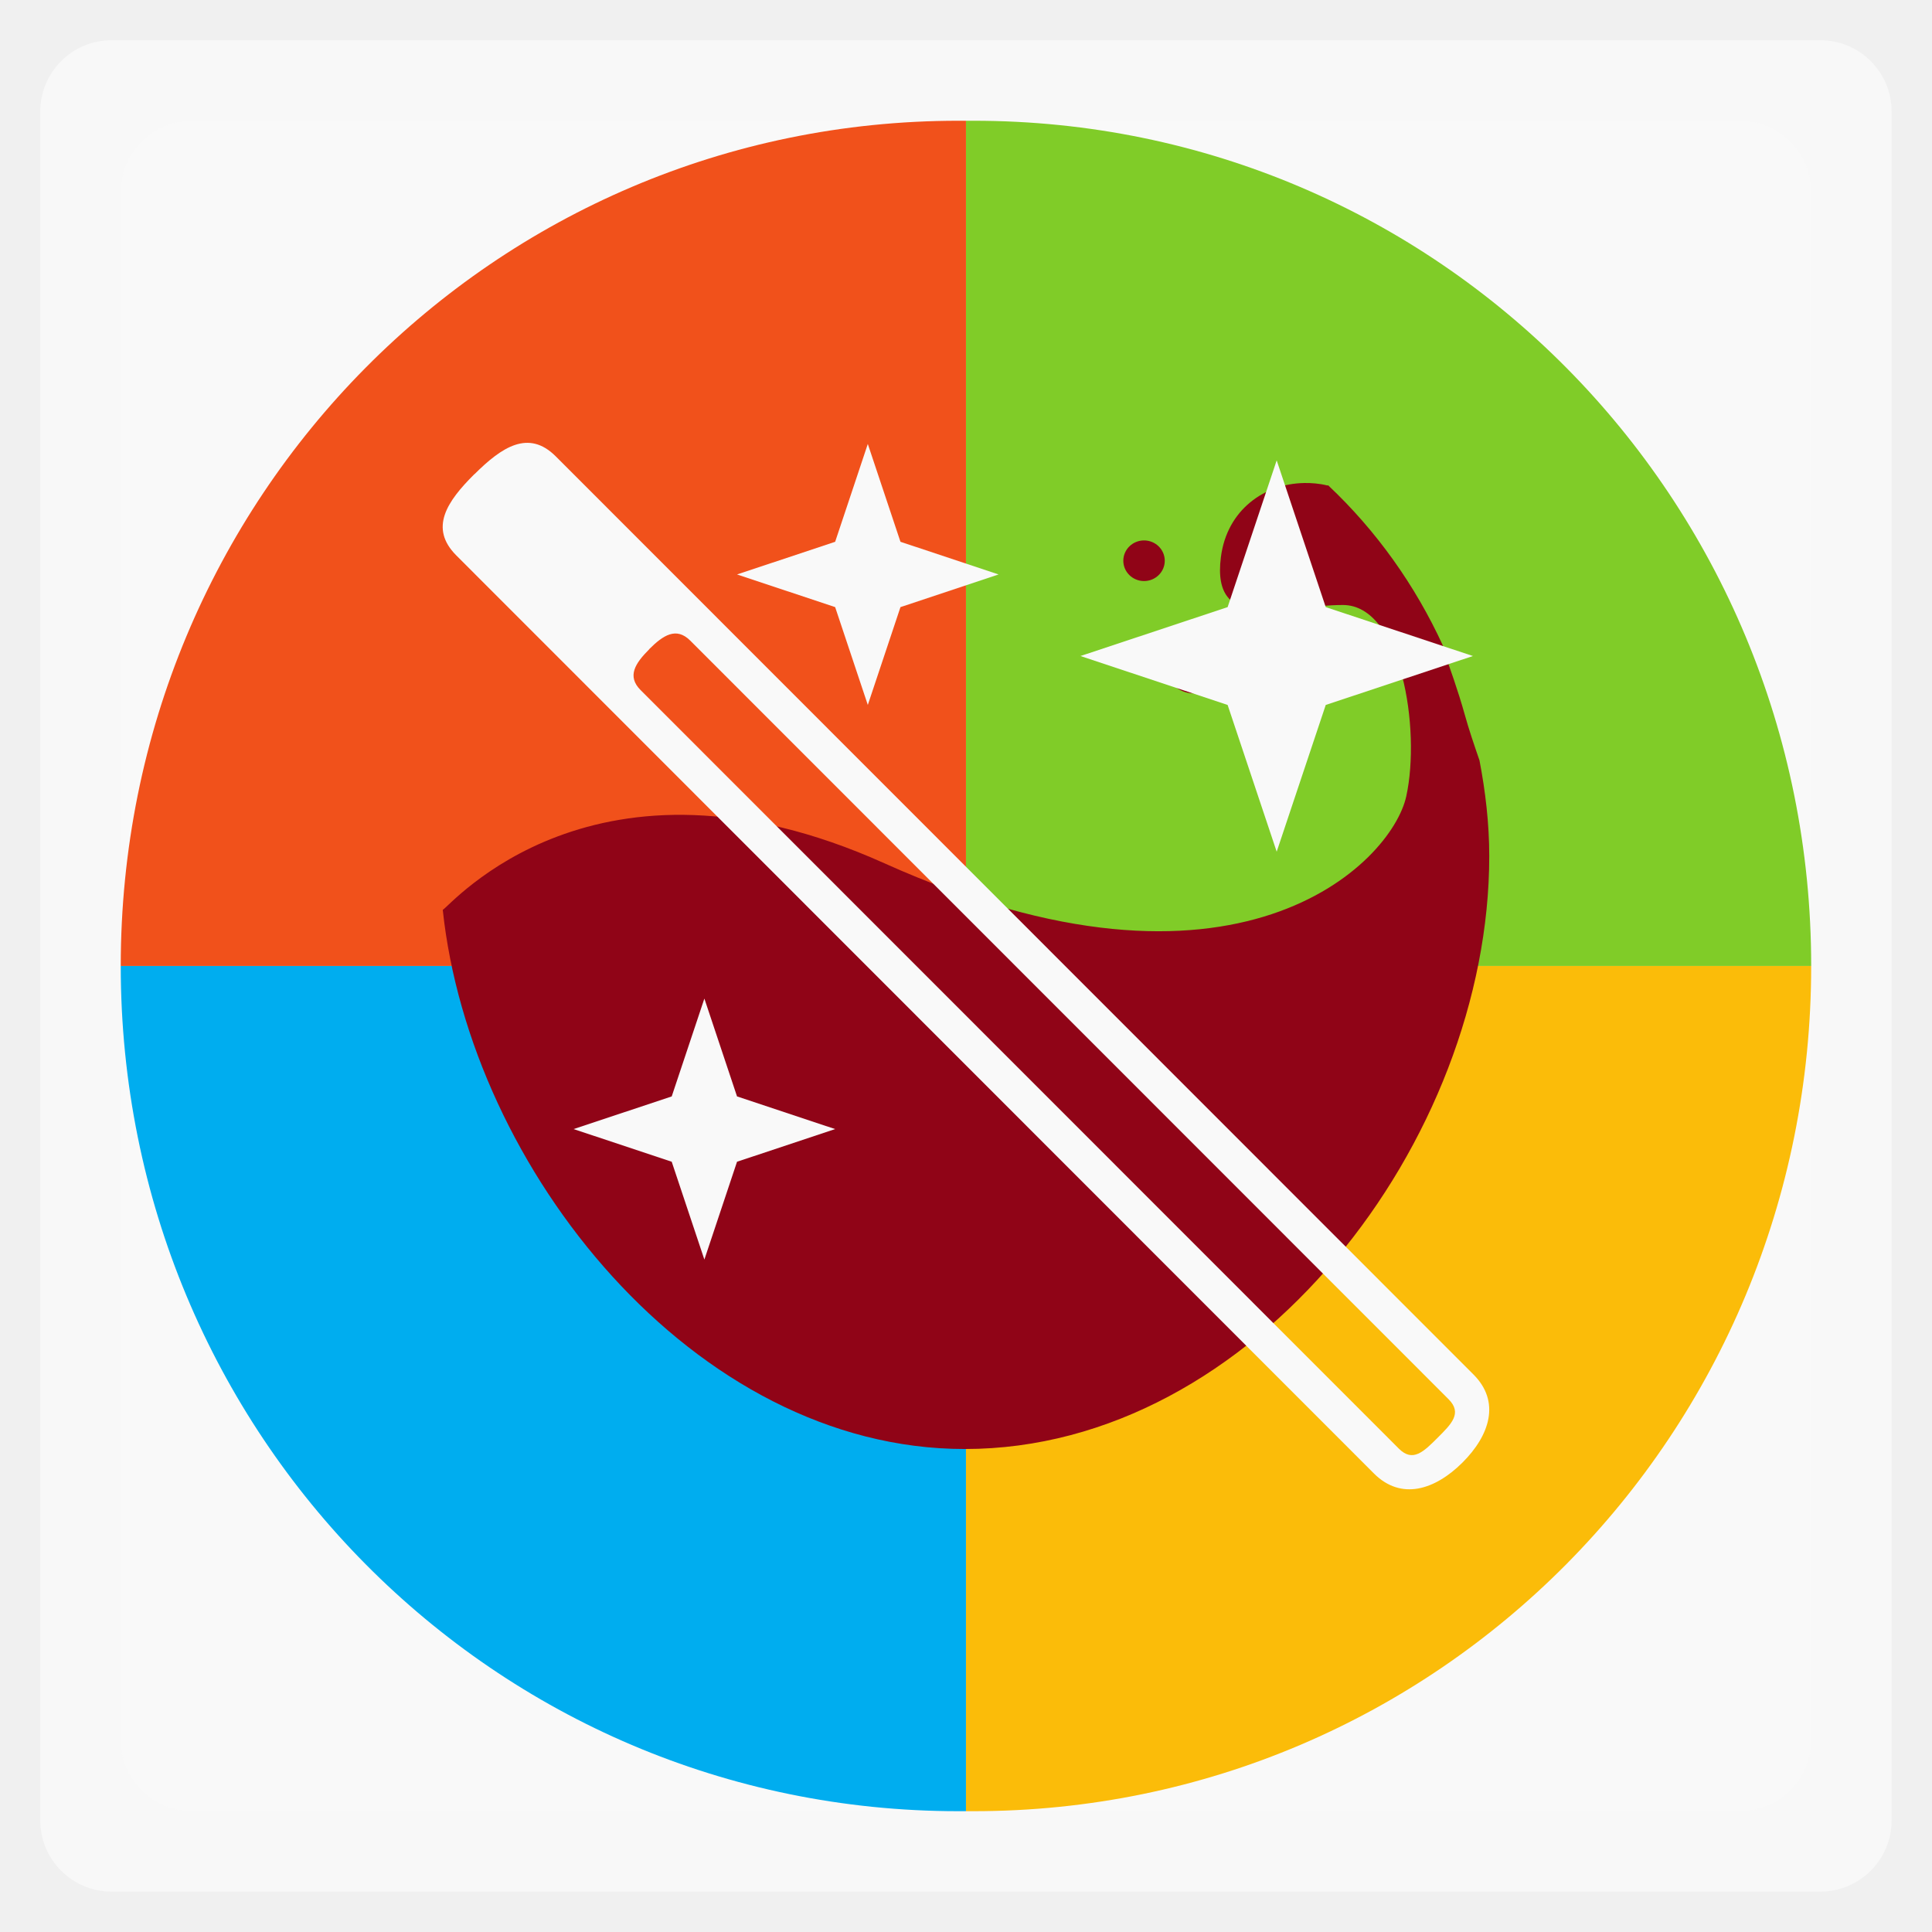
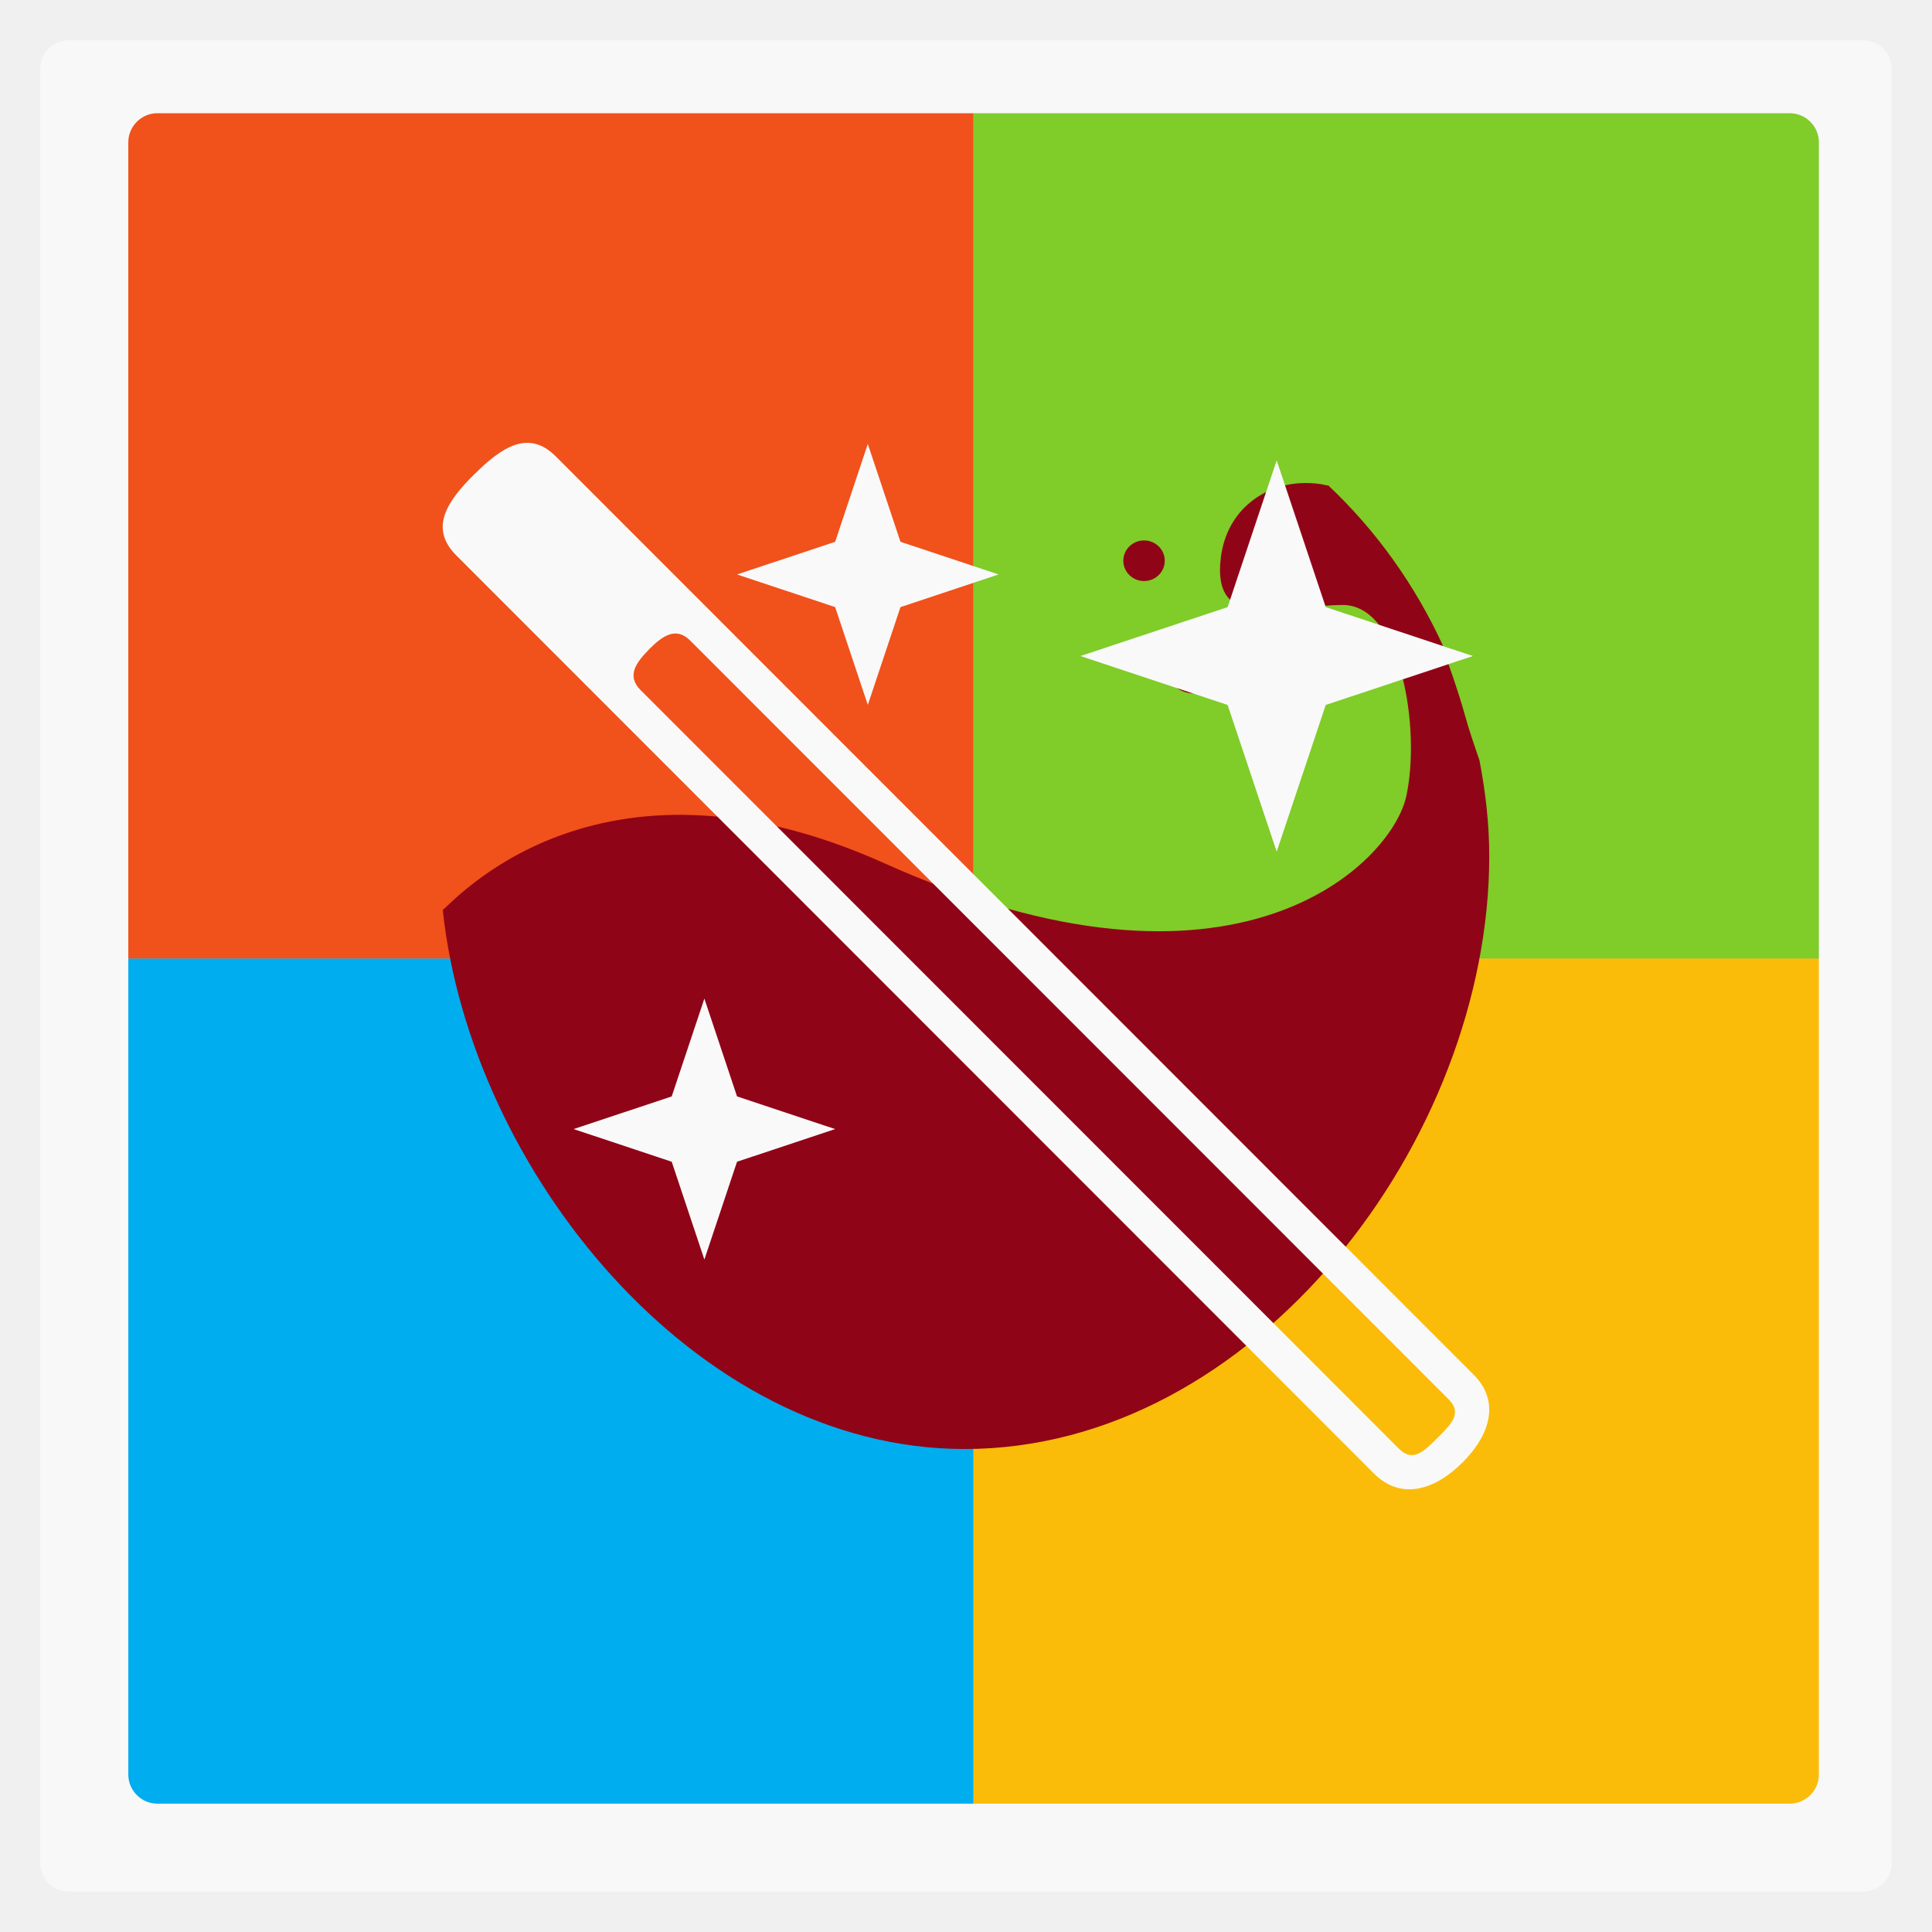
- <svg xmlns="http://www.w3.org/2000/svg" width="48" viewBox="0 0 13.547 13.547" height="48">
-   <g fill-rule="evenodd">
-     <rect width="12.982" x="0.282" y="0.282" rx="0.5" height="12.982" opacity="0.5" fill="#fff" />
-     <rect width="11.853" x="0.847" y="0.847" rx="0.5" height="11.853" fill="#f9f9f9" />
-     <path d="M 24 24 L 24 45 C 24.062 45.001 24.126 45 24.188 45 C 35.717 45 45 35.633 45 24 L 24 24 z " transform="scale(.28222)" fill="#fbbc09" />
-     <path d="M 24 3 L 24 24 L 45 24 C 45 12.367 35.717 3 24.188 3 C 24.126 3 24.062 2.999 24 3 z " transform="scale(.28222)" fill="#80cc28" />
-     <path d="M 3 24 C 3 35.633 12.283 45 23.812 45 C 23.874 45 23.938 45.001 24 45 L 24 24 L 3 24 z " transform="scale(.28222)" fill="#00adef" />
-     <path d="M 23.812 3 C 12.283 3 3 12.367 3 24 L 24 24 L 24 3 C 23.938 2.999 23.874 3 23.812 3 z " transform="scale(.28222)" fill="#f1511b" />
+ <svg xmlns="http://www.w3.org/2000/svg" xmlns:xlink="http://www.w3.org/1999/xlink" width="48" viewBox="0 0 13.547 13.547" height="48" id="svg2" version="1.1">
+   <defs id="defs4">
+     <linearGradient y2="268.33" x2="0" y1="279.096" gradientTransform="matrix(1.10525,0,0,1.10525,-134.2787,-295.7618)" gradientUnits="userSpaceOnUse" id="linearGradient3068" xlink:href="#linearGradient3795-9" />
+     <linearGradient y2="1004.847" x2="0" y1="1053.158" gradientTransform="matrix(0.2822222,0,0,0.2822222,19.80339,-283.5107)" gradientUnits="userSpaceOnUse" id="linearGradient3065" xlink:href="#linearGradient3795-9" />
+     <linearGradient y2="1004.847" x2="0" y1="1053.158" gradientTransform="translate(0,1.2e-4)" gradientUnits="userSpaceOnUse" id="linearGradient3062" xlink:href="#linearGradient3795-9" />
+     <linearGradient id="linearGradient3795-9">
+       <stop offset="0" style="stop-color:#9f1e4d" id="stop3010" />
+       <stop offset="1" style="stop-color:#d33859" id="stop3012" />
+     </linearGradient>
+     <linearGradient gradientTransform="translate(0,1.2e-4)" id="linearGradient3033" xlink:href="#linearGradient3795-9" y1="1053.158" y2="1004.847" x2="0" gradientUnits="userSpaceOnUse" />
+     <linearGradient x2="0" gradientUnits="userSpaceOnUse" y2="268.33" y1="279.096" id="linearGradient3002" xlink:href="#linearGradient4460" gradientTransform="matrix(1.10525,0,0,1.10525,-134.2787,-295.7618)" />
+     <linearGradient id="linearGradient4460">
+       <stop id="stop7" style="stop-color:#aeaeae" offset="0" />
+       <stop id="stop9" style="stop-color:#dedede" offset="1" />
+     </linearGradient>
+     <linearGradient xlink:href="#linearGradient3795-9" id="linearGradient3044" gradientUnits="userSpaceOnUse" gradientTransform="matrix(1.10525,0,0,1.10525,-118.7801,-295.7615)" y1="279.096" x2="0" y2="268.33" />
+   </defs>
+   <rect id="rect8" style="opacity:0.5;fill:#ffffff;fill-rule:evenodd" height="12.982" rx="0.2" y="0.282" x="0.282" width="12.982" />
+   <g transform="translate(16.98668,-0.05305747)" id="g2990">
+     <path id="rect3796" d="m -16.087,6.773 0,5.724 c 0,0.111 0.092,0.203 0.203,0.203 l 5.671,0 0.053,0 0,-5.927 -5.874,0 -0.053,0 z" style="fill:#00adef;fill-opacity:1;fill-rule:evenodd" />
+     <path id="rect3790" d="m -10.16,6.773 0,5.927 5.724,0 c 0.111,0 0.203,-0.092 0.203,-0.203 l 0,-5.724 -0.053,0 -5.874,0 z" style="fill:#fbbc09;fill-opacity:1;fill-rule:evenodd" />
+     <path id="rect10" d="m -15.884,0.847 c -0.111,0 -0.203,0.092 -0.203,0.203 l 0,5.724 0.053,0 5.874,0 0,-5.927 -0.053,0 -5.671,0 z" style="fill:#f1511b;fill-opacity:1;fill-rule:evenodd" />
+     <path id="rect3016" d="m -10.16,0.847 0,5.927 5.874,0 0.053,0 0,-5.724 c 0,-0.111 -0.092,-0.203 -0.203,-0.203 l -5.724,0 z" style="fill:#80cc28;fill-opacity:1;fill-rule:evenodd" />
  </g>
-   <g transform="matrix(0.27367,0,0,0.26824,0.14539,-269.3594)" fill="#900417">
-     <path d="m 32.875,1016.8 c -0.992,0.017 -1.969,0.688 -2.125,1.938 -0.25,2 1.625,1.25 3.125,1.25 1.5,0 2,3.25 1.625,5 -0.375,1.75 -4.362,5.884 -13.375,1.75 -7.421,-3.403 -11.126,1.128 -11.312,1.219 0.702,6.761 6.428,14.094 13.375,14.094 7.421,0 13.438,-8.079 13.438,-15.5 0,-0.852 -0.098,-1.692 -0.25,-2.5 -0.138,-0.408 -0.274,-0.816 -0.375,-1.188 -0.182,-0.666 -0.387,-1.228 -0.562,-1.75 -0.008,-0.017 0.008,-0.045 0,-0.063 -0.71,-1.578 -1.706,-3.004 -2.938,-4.188 -0.005,-0.01 -0.026,0.01 -0.031,0 -0.192,-0.049 -0.395,-0.066 -0.594,-0.063 z" />
-     <path d="m 30.812,17.188 c 0,0.414 -0.336,0.75 -0.75,0.75 -0.414,0 -0.75,-0.336 -0.75,-0.75 0,-0.414 0.336,-0.75 0.75,-0.75 0.414,0 0.75,0.336 0.75,0.75 z" transform="translate(0,1004.362)" />
-     <path d="m 29.312,14.469 c 0,0.293 -0.238,0.531 -0.531,0.531 -0.293,0 -0.531,-0.238 -0.531,-0.531 0,-0.293 0.238,-0.531 0.531,-0.531 0.293,0 0.531,0.238 0.531,0.531 z" transform="translate(0,1004.362)" />
+   <g style="fill:#900417" transform="matrix(0.27367,0,0,0.26824,0.14539,-269.3594)" id="g20">
+     <path d="m 32.875,1016.8 c -0.992,0.017 -1.969,0.688 -2.125,1.938 -0.25,2 1.625,1.25 3.125,1.25 1.5,0 2,3.25 1.625,5 -0.375,1.75 -4.362,5.884 -13.375,1.75 -7.421,-3.403 -11.126,1.128 -11.312,1.219 0.702,6.761 6.428,14.094 13.375,14.094 7.421,0 13.438,-8.079 13.438,-15.5 0,-0.852 -0.098,-1.692 -0.25,-2.5 -0.138,-0.408 -0.274,-0.816 -0.375,-1.188 -0.182,-0.666 -0.387,-1.228 -0.562,-1.75 -0.008,-0.017 0.008,-0.045 0,-0.063 -0.71,-1.578 -1.706,-3.004 -2.938,-4.188 -0.005,-0.01 -0.026,0.01 -0.031,0 -0.192,-0.049 -0.395,-0.066 -0.594,-0.063 z" id="path22" />
+     <path d="m 30.812,17.188 c 0,0.414 -0.336,0.75 -0.75,0.75 -0.414,0 -0.75,-0.336 -0.75,-0.75 0,-0.414 0.336,-0.75 0.75,-0.75 0.414,0 0.75,0.336 0.75,0.75 z" transform="translate(0,1004.362)" id="path24" />
+     <path d="m 29.312,14.469 c 0,0.293 -0.238,0.531 -0.531,0.531 -0.293,0 -0.531,-0.238 -0.531,-0.531 0,-0.293 0.238,-0.531 0.531,-0.531 0.293,0 0.531,0.238 0.531,0.531 z" transform="translate(0,1004.362)" id="path26" />
  </g>
-   <path d="m 3.326,3.325 c -0.192,0.191 -0.318,0.377 -0.127,0.569 l 6.435,6.438 c 0.191,0.191 0.428,0.115 0.62,-0.076 0.192,-0.191 0.269,-0.427 0.078,-0.618 L 3.897,3.2 c -0.191,-0.191 -0.379,-0.065 -0.57,0.125 z m 1.226,1.227 c 0.098,-0.098 0.19,-0.158 0.288,-0.06 l 5.317,5.319 c 0.098,0.098 0.021,0.173 -0.077,0.271 -0.098,0.098 -0.174,0.173 -0.271,0.076 L 4.492,4.839 c -0.098,-0.098 -0.037,-0.189 0.061,-0.287 z" fill="#f9f9f9" color="#000000" />
-   <path d="m 4.939,7.002 -0.229,0.686 -0.688,0.229 0.688,0.229 0.229,0.686 0.229,-0.686 0.688,-0.229 -0.688,-0.229 z" fill="#f9f9f9" />
-   <path d="m 8.952,3.228 -0.344,1.029 -1.032,0.343 1.032,0.343 0.344,1.029 0.344,-1.029 1.032,-0.343 -1.032,-0.343 z" fill="#f9f9f9" />
-   <path d="m 6.085,3.113 -0.229,0.686 -0.688,0.229 0.688,0.229 0.229,0.686 0.229,-0.686 0.688,-0.229 -0.688,-0.229 z" fill="#f9f9f9" />
+   <path style="line-height:normal;color:#000000;fill:#f9f9f9;fill-opacity:1" d="m 3.326,3.325 c -0.192,0.191 -0.318,0.377 -0.127,0.569 l 6.435,6.438 c 0.191,0.191 0.428,0.115 0.62,-0.076 0.192,-0.191 0.269,-0.427 0.078,-0.618 L 3.897,3.2 c -0.191,-0.191 -0.379,-0.065 -0.57,0.125 z m 1.226,1.227 c 0.098,-0.098 0.19,-0.158 0.288,-0.06 l 5.317,5.319 c 0.098,0.098 0.021,0.173 -0.077,0.271 -0.098,0.098 -0.174,0.173 -0.271,0.076 L 4.492,4.839 c -0.098,-0.098 -0.037,-0.189 0.061,-0.287 z" id="path18-3" />
+   <path style="fill:#f9f9f9;fill-opacity:1" d="m 4.939,7.002 -0.229,0.686 -0.688,0.229 0.688,0.229 0.229,0.686 0.229,-0.686 0.688,-0.229 -0.688,-0.229 z" id="path20" />
+   <path style="fill:#f9f9f9;fill-opacity:1" d="m 8.952,3.228 -0.344,1.029 -1.032,0.343 1.032,0.343 0.344,1.029 0.344,-1.029 1.032,-0.343 -1.032,-0.343 z" id="path22-3" />
+   <path style="fill:#f9f9f9;fill-opacity:1" d="m 6.085,3.113 -0.229,0.686 -0.688,0.229 0.688,0.229 0.229,0.686 0.229,-0.686 0.688,-0.229 -0.688,-0.229 z" id="path24-1" />
</svg>
